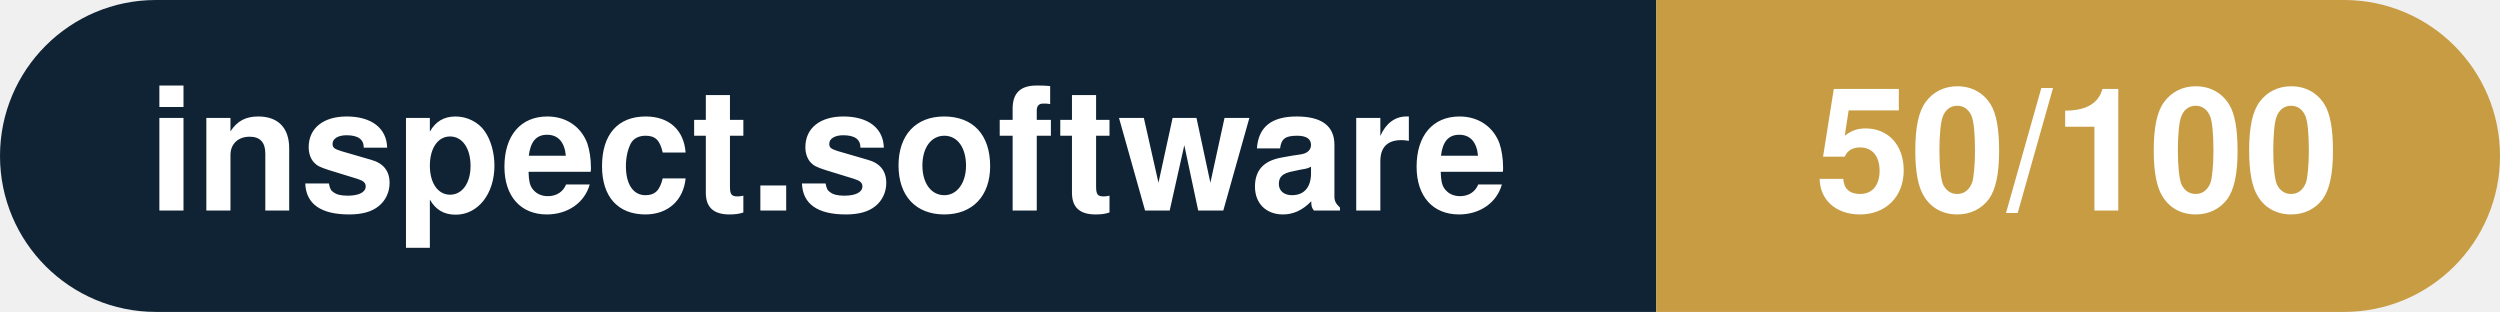
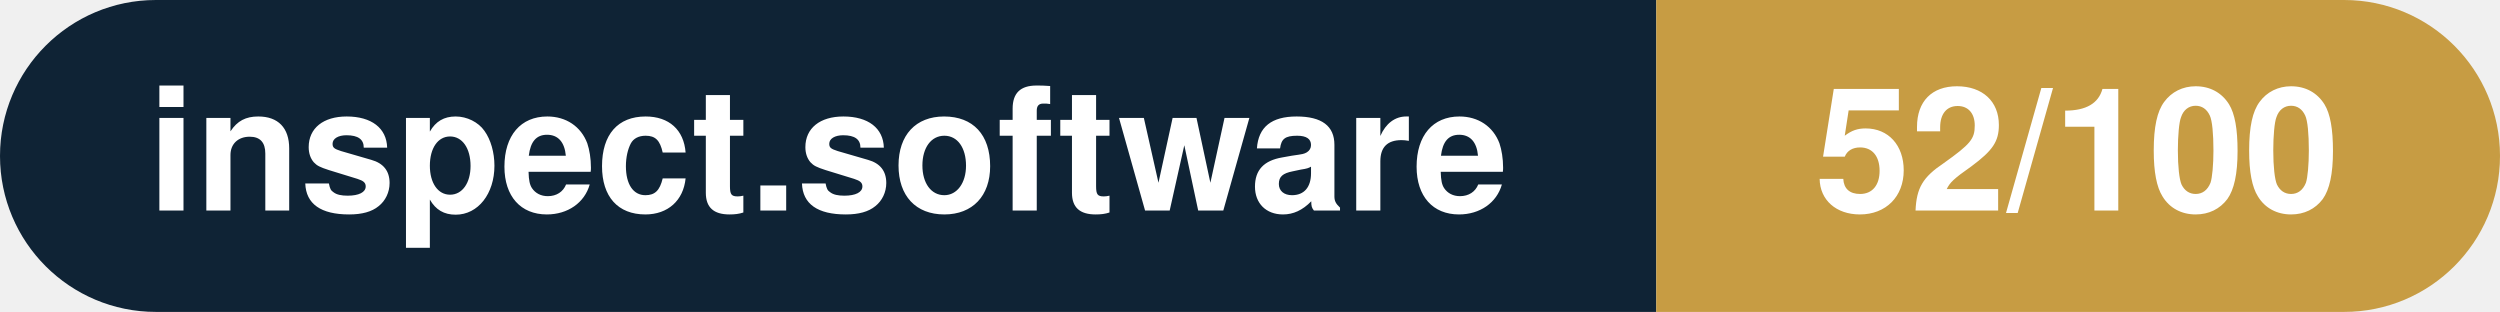
- <svg xmlns="http://www.w3.org/2000/svg" width="160.3" height="20" viewBox="0 0 160.3 20" role="img" aria-label="inspect.software: 50/100">
+ <svg xmlns="http://www.w3.org/2000/svg" width="160.3" height="20" viewBox="0 0 160.3 20" role="img" aria-label="inspect.software: 52/100">
  <clipPath id="rnd">
    <rect width="160.3" height="20" rx="10.0" fill="#fff" />
  </clipPath>
  <g clip-path="url(#rnd)">
    <rect width="106.2" height="20" fill="#0f2335" />
    <rect x="106.2" width="54.1" height="20" fill="#c79c43" />
  </g>
  <g fill="#fff" text-anchor="middle" font-family="Helvetica Neue,Helvetica,Arial,sans-serif" font-size="11">
    <text x="53.1" y="13.5" font-weight="600">inspect.software</text>
-     <text x="133.2" y="13.5" font-weight="700">50/100</text>
+     <text x="133.2" y="13.5" font-weight="700">52/100</text>
  </g>
</svg>
